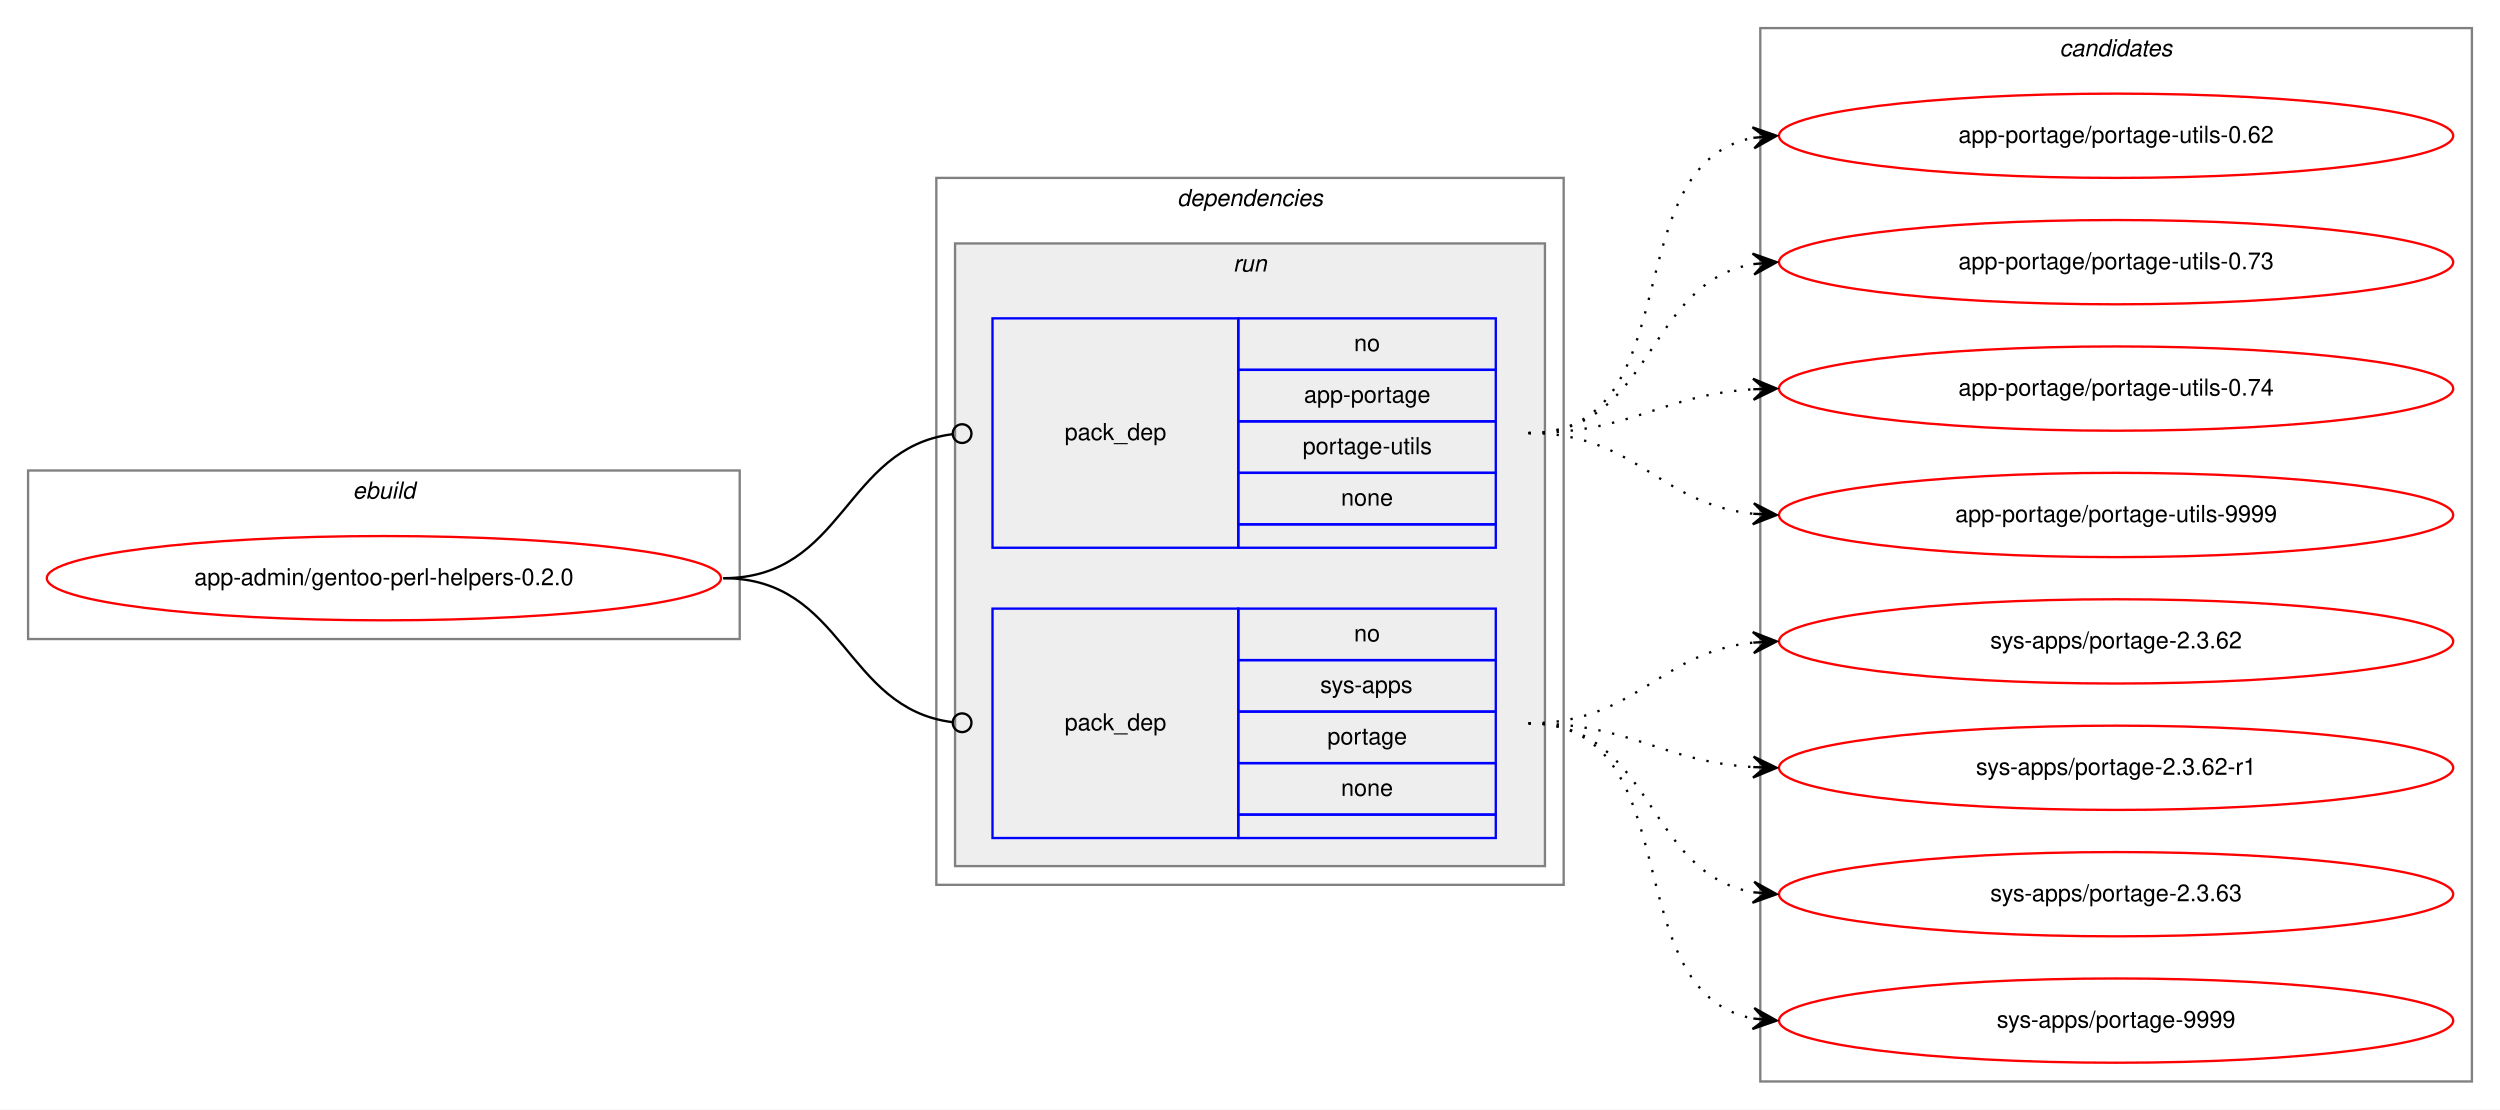
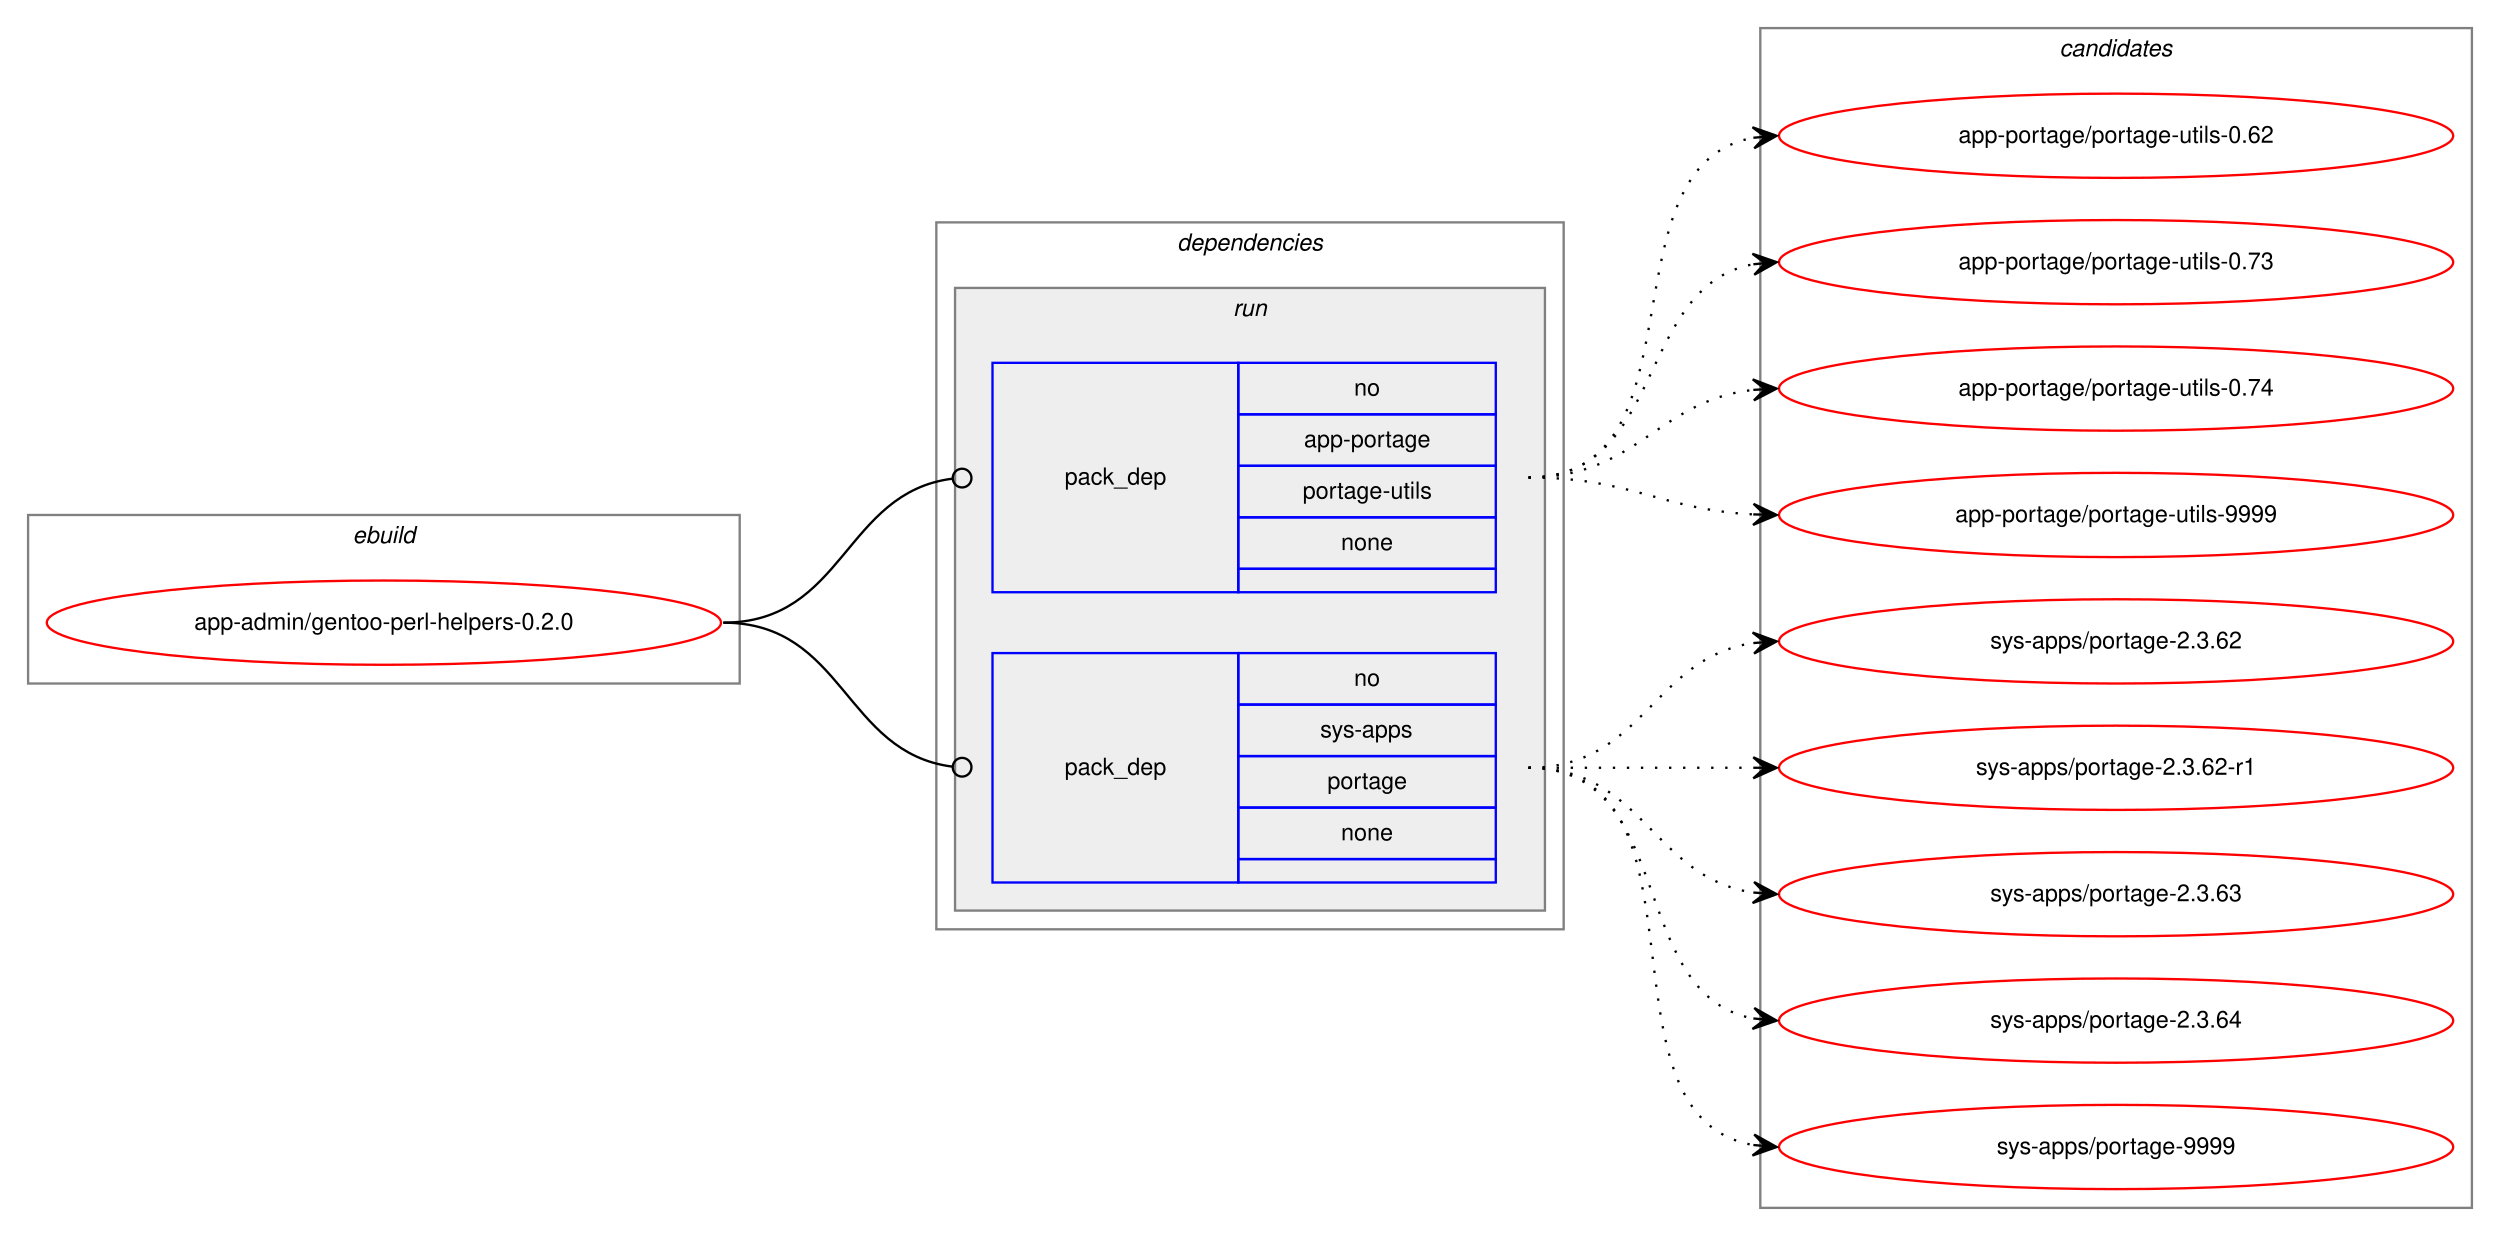
- <svg xmlns="http://www.w3.org/2000/svg" xmlns:xlink="http://www.w3.org/1999/xlink" width="1068pt" height="474pt" viewBox="0.00 0.00 1068.00 474.00">
-   <g id="graph0" class="graph" transform="scale(1 1) rotate(0) translate(4 470)">
-     <polygon fill="white" stroke="transparent" points="-4,4 -4,-470 1064,-470 1064,4 -4,4" />
+ <svg xmlns="http://www.w3.org/2000/svg" xmlns:xlink="http://www.w3.org/1999/xlink" width="1068pt" height="528pt" viewBox="0.00 0.00 1068.00 528.00">
+   <g id="graph0" class="graph" transform="scale(1 1) rotate(0) translate(4 524)">
+     <polygon fill="white" stroke="transparent" points="-4,4 -4,-524 1064,-524 1064,4 -4,4" />
    <g id="clust1" class="cluster">
-       <polygon fill="none" stroke="gray" points="8,-197 8,-269 312,-269 312,-197 8,-197" />
-       <text text-anchor="start" x="146.66" y="-257" font-family="Helvetica,sans-Serif" font-style="italic" font-size="10.00">ebuild</text>
+       <polygon fill="none" stroke="gray" points="8,-232 8,-304 312,-304 312,-232 8,-232" />
+       <text text-anchor="start" x="146.66" y="-292" font-family="Helvetica,sans-Serif" font-style="italic" font-size="10.00">ebuild</text>
    </g>
    <g id="clust2" class="cluster">
-       <polygon fill="none" stroke="gray" points="396,-92 396,-394 664,-394 664,-92 396,-92" />
-       <text text-anchor="start" x="498.88" y="-382" font-family="Helvetica,sans-Serif" font-style="italic" font-size="10.00">dependencies</text>
+       <polygon fill="none" stroke="gray" points="396,-127 396,-429 664,-429 664,-127 396,-127" />
+       <text text-anchor="start" x="498.88" y="-417" font-family="Helvetica,sans-Serif" font-style="italic" font-size="10.00">dependencies</text>
    </g>
    <g id="clust5" class="cluster">
-       <polygon fill="#eeeeee" stroke="gray" points="404,-100 404,-366 656,-366 656,-100 404,-100" />
-       <text text-anchor="start" x="522.78" y="-354" font-family="Helvetica,sans-Serif" font-style="italic" font-size="10.00">run</text>
+       <polygon fill="#eeeeee" stroke="gray" points="404,-135 404,-401 656,-401 656,-135 404,-135" />
+       <text text-anchor="start" x="522.78" y="-389" font-family="Helvetica,sans-Serif" font-style="italic" font-size="10.00">run</text>
    </g>
    <g id="clust8" class="cluster">
-       <polygon fill="none" stroke="gray" points="748,-8 748,-458 1052,-458 1052,-8 748,-8" />
-       <text text-anchor="start" x="875.82" y="-446" font-family="Helvetica,sans-Serif" font-style="italic" font-size="10.00">candidates</text>
+       <polygon fill="none" stroke="gray" points="748,-8 748,-512 1052,-512 1052,-8 748,-8" />
+       <text text-anchor="start" x="875.82" y="-500" font-family="Helvetica,sans-Serif" font-style="italic" font-size="10.00">candidates</text>
    </g>
    <g id="node1" class="node">
      <g id="a_node1">
        <a xlink:href="../app-admin/gentoo-perl-helpers-0.2.0.svg" xlink:title="app-admin/gentoo-perl-helpers-0.2.0">
-           <ellipse fill="none" stroke="red" cx="160" cy="-223" rx="144" ry="18" />
-           <text text-anchor="middle" x="160" y="-220" font-family="Helvetica,sans-Serif" font-size="10.00">app-admin/gentoo-perl-helpers-0.2.0</text>
+           <ellipse fill="none" stroke="red" cx="160" cy="-258" rx="144" ry="18" />
+           <text text-anchor="middle" x="160" y="-255" font-family="Helvetica,sans-Serif" font-size="10.00">app-admin/gentoo-perl-helpers-0.2.0</text>
        </a>
      </g>
    </g>
    <g id="node2" class="node">
-       <polygon fill="none" stroke="blue" points="420,-236 420,-334 525,-334 525,-236 420,-236" />
-       <text text-anchor="start" x="450.82" y="-282" font-family="Helvetica,sans-Serif" font-size="10.00">pack_dep</text>
-       <polygon fill="none" stroke="blue" points="525,-312 525,-334 635,-334 635,-312 525,-312" />
-       <text text-anchor="start" x="574.44" y="-320" font-family="Helvetica,sans-Serif" font-size="10.00">no</text>
-       <polygon fill="none" stroke="blue" points="525,-290 525,-312 635,-312 635,-290 525,-290" />
-       <text text-anchor="start" x="553.05" y="-298" font-family="Helvetica,sans-Serif" font-size="10.00">app-portage</text>
-       <polygon fill="none" stroke="blue" points="525,-268 525,-290 635,-290 635,-268 525,-268" />
-       <text text-anchor="start" x="552.5" y="-276" font-family="Helvetica,sans-Serif" font-size="10.00">portage-utils</text>
-       <polygon fill="none" stroke="blue" points="525,-246 525,-268 635,-268 635,-246 525,-246" />
-       <text text-anchor="start" x="568.88" y="-254" font-family="Helvetica,sans-Serif" font-size="10.00">none</text>
-       <polygon fill="none" stroke="blue" points="525,-236 525,-246 635,-246 635,-236 525,-236" />
+       <polygon fill="none" stroke="blue" points="420,-271 420,-369 525,-369 525,-271 420,-271" />
+       <text text-anchor="start" x="450.82" y="-317" font-family="Helvetica,sans-Serif" font-size="10.00">pack_dep</text>
+       <polygon fill="none" stroke="blue" points="525,-347 525,-369 635,-369 635,-347 525,-347" />
+       <text text-anchor="start" x="574.44" y="-355" font-family="Helvetica,sans-Serif" font-size="10.00">no</text>
+       <polygon fill="none" stroke="blue" points="525,-325 525,-347 635,-347 635,-325 525,-325" />
+       <text text-anchor="start" x="553.05" y="-333" font-family="Helvetica,sans-Serif" font-size="10.00">app-portage</text>
+       <polygon fill="none" stroke="blue" points="525,-303 525,-325 635,-325 635,-303 525,-303" />
+       <text text-anchor="start" x="552.5" y="-311" font-family="Helvetica,sans-Serif" font-size="10.00">portage-utils</text>
+       <polygon fill="none" stroke="blue" points="525,-281 525,-303 635,-303 635,-281 525,-281" />
+       <text text-anchor="start" x="568.88" y="-289" font-family="Helvetica,sans-Serif" font-size="10.00">none</text>
+       <polygon fill="none" stroke="blue" points="525,-271 525,-281 635,-281 635,-271 525,-271" />
    </g>
    <g id="edge1" class="edge">
-       <path fill="none" stroke="black" d="M305,-223C356.7,-223 356.59,-278.63 402.83,-284.5" />
-       <ellipse fill="none" stroke="black" cx="407.01" cy="-284.76" rx="4" ry="4" />
+       <path fill="none" stroke="black" d="M305,-258C356.7,-258 356.59,-313.63 402.83,-319.5" />
+       <ellipse fill="none" stroke="black" cx="407.01" cy="-319.76" rx="4" ry="4" />
    </g>
    <g id="node3" class="node">
-       <polygon fill="none" stroke="blue" points="420,-112 420,-210 525,-210 525,-112 420,-112" />
-       <text text-anchor="start" x="450.82" y="-158" font-family="Helvetica,sans-Serif" font-size="10.00">pack_dep</text>
-       <polygon fill="none" stroke="blue" points="525,-188 525,-210 635,-210 635,-188 525,-188" />
-       <text text-anchor="start" x="574.44" y="-196" font-family="Helvetica,sans-Serif" font-size="10.00">no</text>
-       <polygon fill="none" stroke="blue" points="525,-166 525,-188 635,-188 635,-166 525,-166" />
-       <text text-anchor="start" x="560" y="-174" font-family="Helvetica,sans-Serif" font-size="10.00">sys-apps</text>
-       <polygon fill="none" stroke="blue" points="525,-144 525,-166 635,-166 635,-144 525,-144" />
-       <text text-anchor="start" x="563.05" y="-152" font-family="Helvetica,sans-Serif" font-size="10.00">portage</text>
-       <polygon fill="none" stroke="blue" points="525,-122 525,-144 635,-144 635,-122 525,-122" />
-       <text text-anchor="start" x="568.88" y="-130" font-family="Helvetica,sans-Serif" font-size="10.00">none</text>
-       <polygon fill="none" stroke="blue" points="525,-112 525,-122 635,-122 635,-112 525,-112" />
+       <polygon fill="none" stroke="blue" points="420,-147 420,-245 525,-245 525,-147 420,-147" />
+       <text text-anchor="start" x="450.82" y="-193" font-family="Helvetica,sans-Serif" font-size="10.00">pack_dep</text>
+       <polygon fill="none" stroke="blue" points="525,-223 525,-245 635,-245 635,-223 525,-223" />
+       <text text-anchor="start" x="574.44" y="-231" font-family="Helvetica,sans-Serif" font-size="10.00">no</text>
+       <polygon fill="none" stroke="blue" points="525,-201 525,-223 635,-223 635,-201 525,-201" />
+       <text text-anchor="start" x="560" y="-209" font-family="Helvetica,sans-Serif" font-size="10.00">sys-apps</text>
+       <polygon fill="none" stroke="blue" points="525,-179 525,-201 635,-201 635,-179 525,-179" />
+       <text text-anchor="start" x="563.05" y="-187" font-family="Helvetica,sans-Serif" font-size="10.00">portage</text>
+       <polygon fill="none" stroke="blue" points="525,-157 525,-179 635,-179 635,-157 525,-157" />
+       <text text-anchor="start" x="568.88" y="-165" font-family="Helvetica,sans-Serif" font-size="10.00">none</text>
+       <polygon fill="none" stroke="blue" points="525,-147 525,-157 635,-157 635,-147 525,-147" />
    </g>
    <g id="edge2" class="edge">
-       <path fill="none" stroke="black" d="M305,-223C356.7,-223 356.59,-167.37 402.83,-161.5" />
-       <ellipse fill="none" stroke="black" cx="407.01" cy="-161.24" rx="4" ry="4" />
+       <path fill="none" stroke="black" d="M305,-258C356.7,-258 356.59,-202.37 402.83,-196.5" />
+       <ellipse fill="none" stroke="black" cx="407.01" cy="-196.24" rx="4" ry="4" />
    </g>
    <g id="node4" class="node">
      <g id="a_node4">
        <a xlink:href="../app-portage/portage-utils-0.62.svg" xlink:title="app-portage/portage-utils-0.62">
-           <ellipse fill="none" stroke="red" cx="900" cy="-412" rx="144" ry="18" />
-           <text text-anchor="middle" x="900" y="-409" font-family="Helvetica,sans-Serif" font-size="10.00">app-portage/portage-utils-0.62</text>
+           <ellipse fill="none" stroke="red" cx="900" cy="-466" rx="144" ry="18" />
+           <text text-anchor="middle" x="900" y="-463" font-family="Helvetica,sans-Serif" font-size="10.00">app-portage/portage-utils-0.62</text>
        </a>
      </g>
    </g>
    <g id="edge3" class="edge">
-       <path fill="none" stroke="black" stroke-dasharray="1,5" d="M649,-285C718.93,-285 685.21,-399.9 745.02,-411.12" />
-       <polygon fill="black" stroke="black" points="755,-412 744.64,-415.61 750.02,-411.56 745.04,-411.12 745.04,-411.12 745.04,-411.12 750.02,-411.56 745.43,-406.64 755,-412 755,-412" />
+       <path fill="none" stroke="black" stroke-dasharray="1,5" d="M649,-320C725.59,-320 679.43,-453.18 744.98,-465.14" />
+       <polygon fill="black" stroke="black" points="755,-466 744.65,-469.63 750.02,-465.57 745.04,-465.15 745.04,-465.15 745.04,-465.15 750.02,-465.57 745.42,-460.66 755,-466 755,-466" />
    </g>
    <g id="node5" class="node">
      <g id="a_node5">
        <a xlink:href="../app-portage/portage-utils-0.73.svg" xlink:title="app-portage/portage-utils-0.73">
-           <ellipse fill="none" stroke="red" cx="900" cy="-358" rx="144" ry="18" />
-           <text text-anchor="middle" x="900" y="-355" font-family="Helvetica,sans-Serif" font-size="10.00">app-portage/portage-utils-0.73</text>
+           <ellipse fill="none" stroke="red" cx="900" cy="-412" rx="144" ry="18" />
+           <text text-anchor="middle" x="900" y="-409" font-family="Helvetica,sans-Serif" font-size="10.00">app-portage/portage-utils-0.73</text>
        </a>
      </g>
    </g>
    <g id="edge4" class="edge">
-       <path fill="none" stroke="black" stroke-dasharray="1,5" d="M649,-285C702.63,-285 698.59,-349.16 745.01,-357.18" />
-       <polygon fill="black" stroke="black" points="755,-358 744.67,-361.67 750.02,-357.59 745.03,-357.18 745.03,-357.18 745.03,-357.18 750.02,-357.59 745.4,-352.7 755,-358 755,-358" />
+       <path fill="none" stroke="black" stroke-dasharray="1,5" d="M649,-320C707.73,-320 694.54,-401.53 744.84,-411.09" />
+       <polygon fill="black" stroke="black" points="755,-412 744.64,-415.59 750.02,-411.55 745.04,-411.11 745.04,-411.11 745.04,-411.11 750.02,-411.55 745.44,-406.63 755,-412 755,-412" />
    </g>
    <g id="node6" class="node">
      <g id="a_node6">
        <a xlink:href="../app-portage/portage-utils-0.74.svg" xlink:title="app-portage/portage-utils-0.74">
-           <ellipse fill="none" stroke="red" cx="900" cy="-304" rx="144" ry="18" />
-           <text text-anchor="middle" x="900" y="-301" font-family="Helvetica,sans-Serif" font-size="10.00">app-portage/portage-utils-0.74</text>
+           <ellipse fill="none" stroke="red" cx="900" cy="-358" rx="144" ry="18" />
+           <text text-anchor="middle" x="900" y="-355" font-family="Helvetica,sans-Serif" font-size="10.00">app-portage/portage-utils-0.74</text>
        </a>
      </g>
    </g>
    <g id="edge5" class="edge">
-       <path fill="none" stroke="black" stroke-dasharray="1,5" d="M649,-285C693.31,-285 705.41,-301.28 744.93,-303.7" />
-       <polygon fill="black" stroke="black" points="755,-304 744.87,-308.2 750,-303.85 745,-303.7 745,-303.7 745,-303.7 750,-303.85 745.14,-299.21 755,-304 755,-304" />
+       <path fill="none" stroke="black" stroke-dasharray="1,5" d="M649,-320C695.43,-320 703.87,-352.71 744.81,-357.43" />
+       <polygon fill="black" stroke="black" points="755,-358 744.77,-361.94 750.01,-357.72 745.02,-357.44 745.02,-357.44 745.02,-357.44 750.01,-357.72 745.27,-352.95 755,-358 755,-358" />
    </g>
    <g id="node7" class="node">
      <g id="a_node7">
        <a xlink:href="../app-portage/portage-utils-9999.svg" xlink:title="app-portage/portage-utils-9999">
-           <ellipse fill="none" stroke="red" cx="900" cy="-250" rx="144" ry="18" />
-           <text text-anchor="middle" x="900" y="-247" font-family="Helvetica,sans-Serif" font-size="10.00">app-portage/portage-utils-9999</text>
+           <ellipse fill="none" stroke="red" cx="900" cy="-304" rx="144" ry="18" />
+           <text text-anchor="middle" x="900" y="-301" font-family="Helvetica,sans-Serif" font-size="10.00">app-portage/portage-utils-9999</text>
        </a>
      </g>
    </g>
    <g id="edge6" class="edge">
-       <path fill="none" stroke="black" stroke-dasharray="1,5" d="M649,-285C695.03,-285 704.18,-254.88 744.88,-250.52" />
-       <polygon fill="black" stroke="black" points="755,-250 745.25,-255.01 750.01,-250.26 745.01,-250.52 745.01,-250.52 745.01,-250.52 750.01,-250.26 744.78,-246.02 755,-250 755,-250" />
+       <path fill="none" stroke="black" stroke-dasharray="1,5" d="M649,-320C693.11,-320 705.56,-306.29 744.97,-304.25" />
+       <polygon fill="black" stroke="black" points="755,-304 745.12,-308.75 750,-304.13 745,-304.25 745,-304.25 745,-304.25 750,-304.13 744.89,-299.75 755,-304 755,-304" />
    </g>
    <g id="node8" class="node">
      <g id="a_node8">
        <a xlink:href="../sys-apps/portage-2.3.62.svg" xlink:title="sys-apps/portage-2.3.62">
-           <ellipse fill="none" stroke="red" cx="900" cy="-196" rx="144" ry="18" />
-           <text text-anchor="middle" x="900" y="-193" font-family="Helvetica,sans-Serif" font-size="10.00">sys-apps/portage-2.3.62</text>
+           <ellipse fill="none" stroke="red" cx="900" cy="-250" rx="144" ry="18" />
+           <text text-anchor="middle" x="900" y="-247" font-family="Helvetica,sans-Serif" font-size="10.00">sys-apps/portage-2.3.62</text>
        </a>
      </g>
    </g>
    <g id="edge7" class="edge">
-       <path fill="none" stroke="black" stroke-dasharray="1,5" d="M649,-161C695.03,-161 704.18,-191.12 744.88,-195.48" />
-       <polygon fill="black" stroke="black" points="755,-196 744.78,-199.98 750.01,-195.74 745.01,-195.48 745.01,-195.48 745.01,-195.48 750.01,-195.74 745.25,-190.99 755,-196 755,-196" />
+       <path fill="none" stroke="black" stroke-dasharray="1,5" d="M649,-196C698.26,-196 701.85,-242.87 744.86,-249.28" />
+       <polygon fill="black" stroke="black" points="755,-250 744.71,-253.78 750.01,-249.64 745.03,-249.29 745.03,-249.29 745.03,-249.29 750.01,-249.64 745.35,-244.8 755,-250 755,-250" />
    </g>
    <g id="node9" class="node">
      <g id="a_node9">
        <a xlink:href="../sys-apps/portage-2.3.62-r1.svg" xlink:title="sys-apps/portage-2.3.62-r1">
-           <ellipse fill="none" stroke="red" cx="900" cy="-142" rx="144" ry="18" />
-           <text text-anchor="middle" x="900" y="-139" font-family="Helvetica,sans-Serif" font-size="10.00">sys-apps/portage-2.3.62-r1</text>
+           <ellipse fill="none" stroke="red" cx="900" cy="-196" rx="144" ry="18" />
+           <text text-anchor="middle" x="900" y="-193" font-family="Helvetica,sans-Serif" font-size="10.00">sys-apps/portage-2.3.62-r1</text>
        </a>
      </g>
    </g>
    <g id="edge8" class="edge">
-       <path fill="none" stroke="black" stroke-dasharray="1,5" d="M649,-161C693.31,-161 705.41,-144.72 744.93,-142.3" />
-       <polygon fill="black" stroke="black" points="755,-142 745.14,-146.79 750,-142.15 745,-142.3 745,-142.3 745,-142.3 750,-142.15 744.87,-137.8 755,-142 755,-142" />
+       <path fill="none" stroke="black" stroke-dasharray="1,5" d="M649,-196C692.43,-196 705.83,-196 744.57,-196" />
+       <polygon fill="black" stroke="black" points="755,-196 745,-200.5 750,-196 745,-196 745,-196 745,-196 750,-196 745,-191.5 755,-196 755,-196" />
    </g>
    <g id="node10" class="node">
      <g id="a_node10">
        <a xlink:href="../sys-apps/portage-2.3.63.svg" xlink:title="sys-apps/portage-2.3.63">
-           <ellipse fill="none" stroke="red" cx="900" cy="-88" rx="144" ry="18" />
-           <text text-anchor="middle" x="900" y="-85" font-family="Helvetica,sans-Serif" font-size="10.00">sys-apps/portage-2.3.63</text>
+           <ellipse fill="none" stroke="red" cx="900" cy="-142" rx="144" ry="18" />
+           <text text-anchor="middle" x="900" y="-139" font-family="Helvetica,sans-Serif" font-size="10.00">sys-apps/portage-2.3.63</text>
        </a>
      </g>
    </g>
    <g id="edge9" class="edge">
-       <path fill="none" stroke="black" stroke-dasharray="1,5" d="M649,-161C702.63,-161 698.59,-96.84 745.01,-88.82" />
-       <polygon fill="black" stroke="black" points="755,-88 745.4,-93.3 750.02,-88.41 745.03,-88.82 745.03,-88.82 745.03,-88.82 750.02,-88.41 744.67,-84.33 755,-88 755,-88" />
+       <path fill="none" stroke="black" stroke-dasharray="1,5" d="M649,-196C698.26,-196 701.85,-149.13 744.86,-142.72" />
+       <polygon fill="black" stroke="black" points="755,-142 745.35,-147.2 750.01,-142.36 745.03,-142.71 745.03,-142.71 745.03,-142.71 750.01,-142.36 744.71,-138.22 755,-142 755,-142" />
    </g>
    <g id="node11" class="node">
      <g id="a_node11">
+         <a xlink:href="../sys-apps/portage-2.3.64.svg" xlink:title="sys-apps/portage-2.3.64">
+           <ellipse fill="none" stroke="red" cx="900" cy="-88" rx="144" ry="18" />
+           <text text-anchor="middle" x="900" y="-85" font-family="Helvetica,sans-Serif" font-size="10.00">sys-apps/portage-2.3.64</text>
+         </a>
+       </g>
+     </g>
+     <g id="edge10" class="edge">
+       <path fill="none" stroke="black" stroke-dasharray="1,5" d="M649,-196C712.58,-196 690.58,-99.49 744.79,-88.93" />
+       <polygon fill="black" stroke="black" points="755,-88 745.45,-93.39 750.02,-88.46 745.04,-88.91 745.04,-88.91 745.04,-88.91 750.02,-88.46 744.63,-84.43 755,-88 755,-88" />
+     </g>
+     <g id="node12" class="node">
+       <g id="a_node12">
        <a xlink:href="../sys-apps/portage-9999.svg" xlink:title="sys-apps/portage-9999">
          <ellipse fill="none" stroke="red" cx="900" cy="-34" rx="144" ry="18" />
          <text text-anchor="middle" x="900" y="-31" font-family="Helvetica,sans-Serif" font-size="10.00">sys-apps/portage-9999</text>
        </a>
      </g>
    </g>
-     <g id="edge10" class="edge">
-       <path fill="none" stroke="black" stroke-dasharray="1,5" d="M649,-161C718.93,-161 685.21,-46.1 745.02,-34.88" />
-       <polygon fill="black" stroke="black" points="755,-34 745.43,-39.36 750.02,-34.44 745.04,-34.88 745.04,-34.88 745.04,-34.88 750.02,-34.44 744.64,-30.39 755,-34 755,-34" />
+     <g id="edge11" class="edge">
+       <path fill="none" stroke="black" stroke-dasharray="1,5" d="M649,-196C731.35,-196 674.36,-47.62 744.73,-34.87" />
+       <polygon fill="black" stroke="black" points="755,-34 745.42,-39.33 750.02,-34.42 745.04,-34.85 745.04,-34.85 745.04,-34.85 750.02,-34.42 744.66,-30.36 755,-34 755,-34" />
    </g>
  </g>
</svg>
